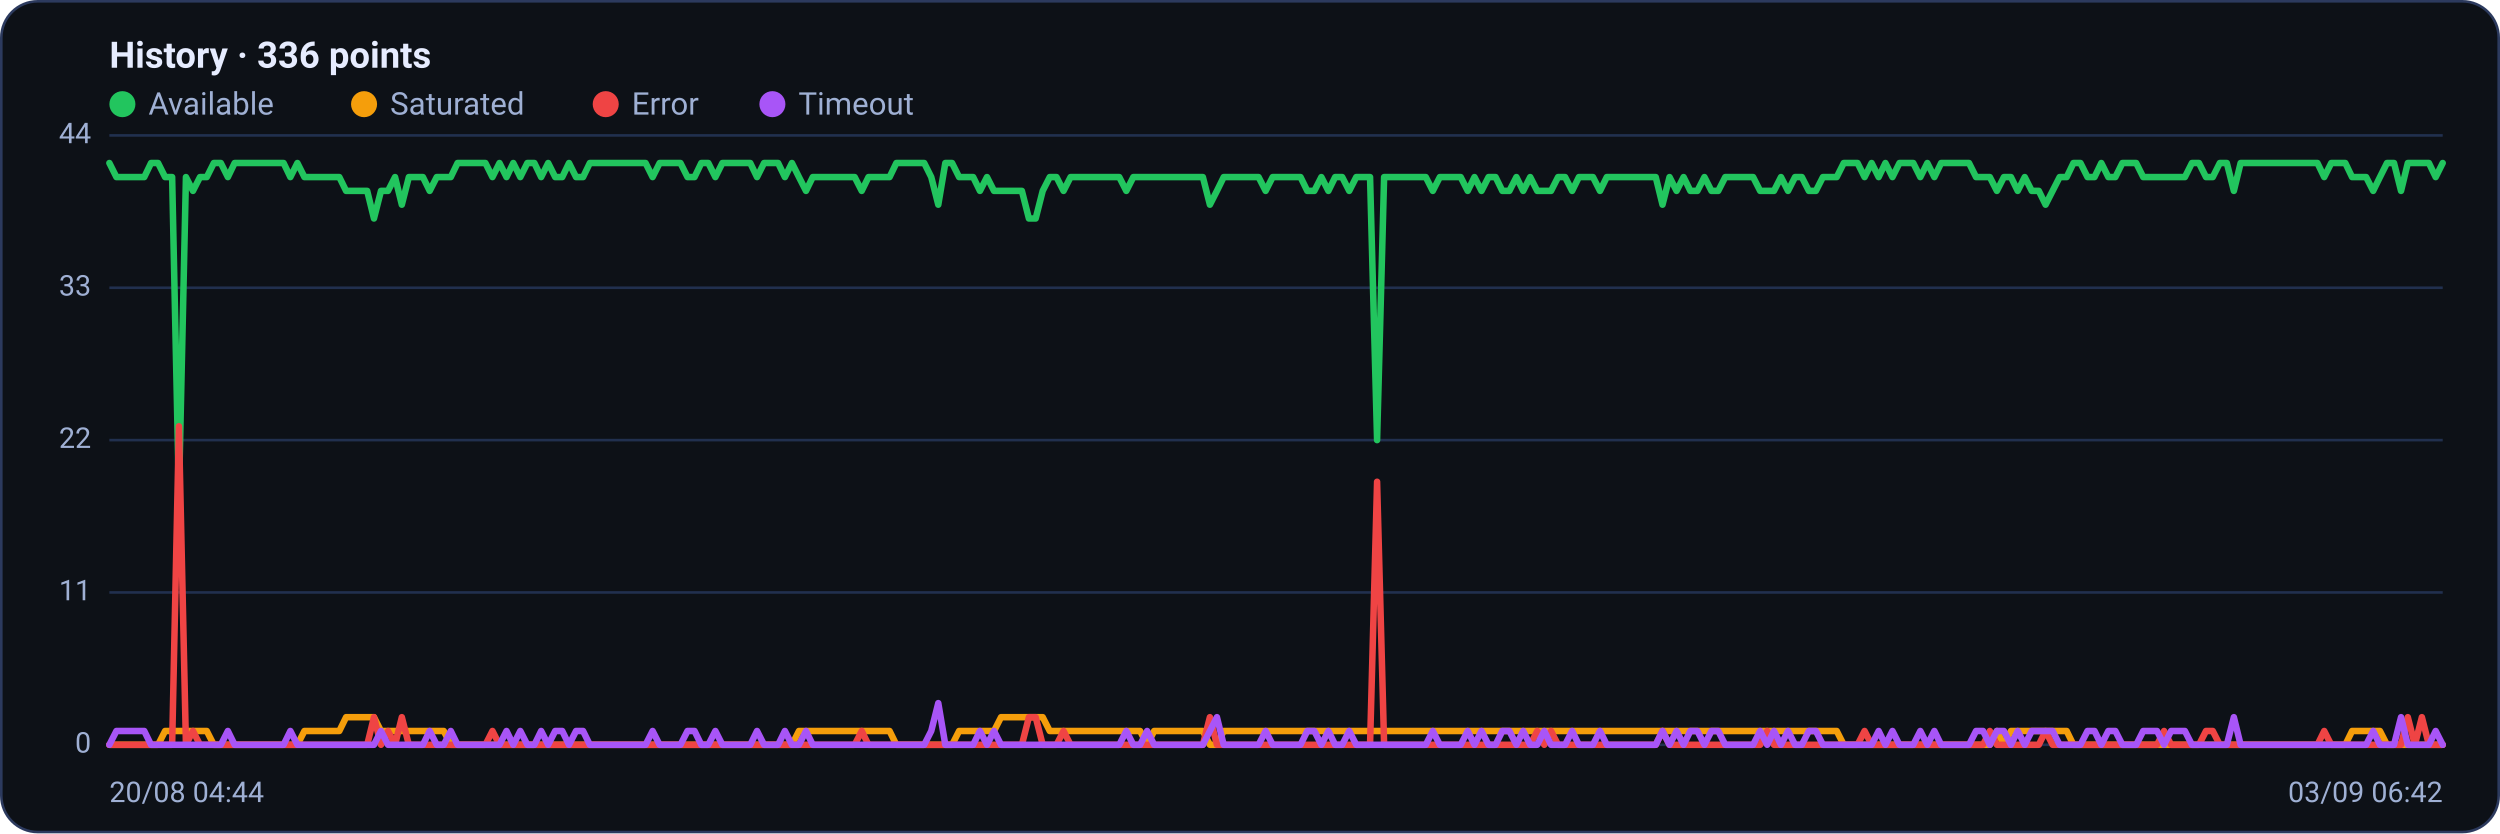
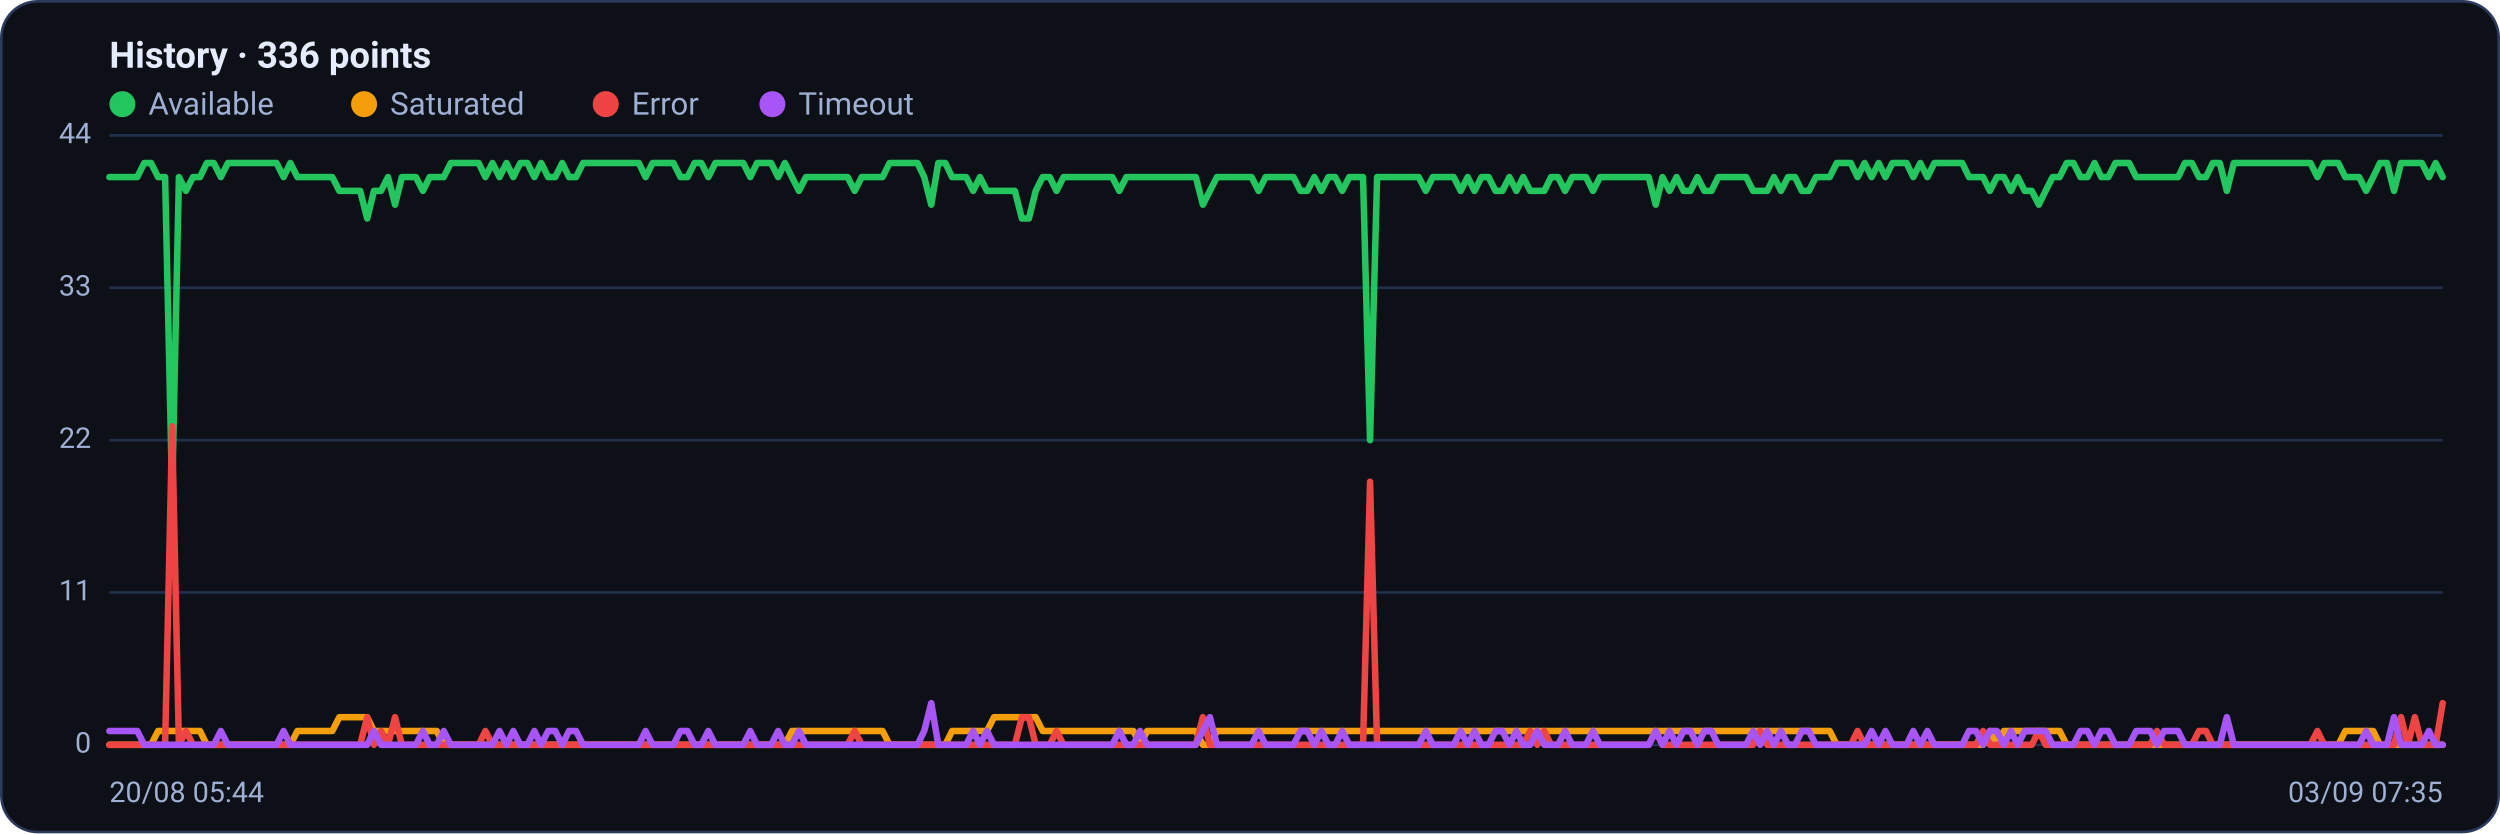
<svg xmlns="http://www.w3.org/2000/svg" viewBox="0 0 960 320" width="960" height="320" font-family="Segoe UI, system-ui, -apple-system, Roboto, Helvetica, Arial, sans-serif" role="img" aria-label="Availability history per region">
  <rect x="0.5" y="0.5" width="959" height="319" rx="14" fill="#0d1117" stroke="#2c3a5e" />
  <text x="42" y="26" font-size="14" font-weight="600" fill="#e6ecff">History · 336 points</text>
  <circle cx="47" cy="40" r="5" fill="#22c55e" />
  <text x="57" y="44" font-size="12" fill="#9fb0d4">Available</text>
  <circle cx="139.8" cy="40" r="5" fill="#f59e0b" />
  <text x="149.8" y="44" font-size="12" fill="#9fb0d4">Saturated</text>
  <circle cx="232.6" cy="40" r="5" fill="#ef4444" />
  <text x="242.6" y="44" font-size="12" fill="#9fb0d4">Error</text>
  <circle cx="296.6" cy="40" r="5" fill="#a855f7" />
  <text x="306.6" y="44" font-size="12" fill="#9fb0d4">Timeout</text>
  <line x1="42" y1="286.0" x2="938" y2="286.0" stroke="#21304f" stroke-width="1" />
  <text x="35" y="289.0" text-anchor="end" font-size="11" fill="#9fb0d4">0</text>
  <line x1="42" y1="227.5" x2="938" y2="227.5" stroke="#21304f" stroke-width="1" />
  <text x="35" y="230.5" text-anchor="end" font-size="11" fill="#9fb0d4">11</text>
  <line x1="42" y1="169.0" x2="938" y2="169.0" stroke="#21304f" stroke-width="1" />
  <text x="35" y="172.0" text-anchor="end" font-size="11" fill="#9fb0d4">22</text>
  <line x1="42" y1="110.5" x2="938" y2="110.5" stroke="#21304f" stroke-width="1" />
  <text x="35" y="113.5" text-anchor="end" font-size="11" fill="#9fb0d4">33</text>
  <line x1="42" y1="52.0" x2="938" y2="52.0" stroke="#21304f" stroke-width="1" />
  <text x="35" y="55.0" text-anchor="end" font-size="11" fill="#9fb0d4">44</text>
-   <polyline fill="none" stroke="#22c55e" stroke-width="2.5" stroke-linejoin="round" stroke-linecap="round" points="42.0,62.6 44.7,68.0 47.3,68.0 50.0,68.0 52.7,68.0 55.4,68.0 58.0,62.6 60.7,62.6 63.4,68.0 66.1,68.0 68.7,190.3 71.4,68.0 74.1,73.3 76.8,68.0 79.4,68.0 82.1,62.6 84.8,62.6 87.5,68.0 90.1,62.6 92.8,62.6 95.5,62.6 98.2,62.6 100.8,62.6 103.5,62.6 106.2,62.6 108.9,62.6 111.5,68.0 114.2,62.6 116.9,68.0 119.6,68.0 122.2,68.0 124.9,68.0 127.6,68.0 130.3,68.0 132.9,73.3 135.6,73.3 138.3,73.3 141.0,73.3 143.6,83.9 146.3,73.3 149.0,73.3 151.7,68.0 154.3,78.6 157.0,68.0 159.7,68.0 162.4,68.0 165.0,73.3 167.7,68.0 170.4,68.0 173.1,68.0 175.7,62.6 178.4,62.6 181.1,62.6 183.8,62.6 186.4,62.6 189.1,68.0 191.8,62.6 194.5,68.0 197.1,62.6 199.8,68.0 202.5,62.6 205.2,62.6 207.8,68.0 210.5,62.6 213.2,68.0 215.9,68.0 218.5,62.6 221.2,68.0 223.9,68.0 226.5,62.6 229.2,62.6 231.9,62.6 234.6,62.6 237.2,62.6 239.9,62.6 242.6,62.6 245.3,62.6 247.9,62.6 250.6,68.0 253.3,62.6 256.0,62.6 258.6,62.6 261.3,62.6 264.0,68.0 266.7,68.0 269.3,62.6 272.0,62.6 274.7,68.0 277.4,62.6 280.0,62.6 282.7,62.6 285.4,62.6 288.1,62.6 290.7,68.0 293.4,62.6 296.1,62.6 298.8,62.6 301.4,68.0 304.1,62.6 306.8,68.0 309.5,73.3 312.1,68.0 314.8,68.0 317.5,68.0 320.2,68.0 322.8,68.0 325.5,68.0 328.2,68.0 330.9,73.3 333.5,68.0 336.2,68.0 338.9,68.0 341.6,68.0 344.2,62.6 346.9,62.6 349.6,62.6 352.3,62.6 354.9,62.6 357.6,68.0 360.3,78.6 363.0,62.6 365.6,62.6 368.3,68.0 371.0,68.0 373.7,68.0 376.3,73.3 379.0,68.0 381.7,73.3 384.4,73.3 387.0,73.3 389.7,73.3 392.4,73.3 395.1,83.9 397.7,83.9 400.4,73.3 403.1,68.0 405.7,68.0 408.4,73.3 411.1,68.0 413.8,68.0 416.4,68.0 419.1,68.0 421.8,68.0 424.5,68.0 427.1,68.0 429.8,68.0 432.5,73.3 435.2,68.0 437.8,68.0 440.5,68.0 443.2,68.0 445.9,68.0 448.5,68.0 451.2,68.0 453.9,68.0 456.6,68.0 459.2,68.0 461.9,68.0 464.6,78.6 467.3,73.3 469.9,68.0 472.6,68.0 475.3,68.0 478.0,68.0 480.6,68.0 483.3,68.0 486.0,73.3 488.7,68.0 491.3,68.0 494.0,68.0 496.7,68.0 499.4,68.0 502.0,73.3 504.7,73.3 507.4,68.0 510.1,73.3 512.7,68.0 515.4,68.0 518.1,73.3 520.8,68.0 523.4,68.0 526.1,68.0 528.8,169.0 531.5,68.0 534.1,68.0 536.8,68.0 539.5,68.0 542.2,68.0 544.8,68.0 547.5,68.0 550.2,73.3 552.9,68.0 555.5,68.0 558.2,68.0 560.9,68.0 563.6,73.3 566.2,68.0 568.9,73.3 571.6,68.0 574.3,68.0 576.9,73.3 579.6,73.3 582.3,68.0 584.9,73.3 587.6,68.0 590.3,73.3 593.0,73.3 595.6,73.3 598.3,68.0 601.0,68.0 603.7,73.3 606.3,68.0 609.0,68.0 611.7,68.0 614.4,73.3 617.0,68.0 619.7,68.0 622.4,68.0 625.1,68.0 627.7,68.0 630.4,68.0 633.1,68.0 635.8,68.0 638.4,78.6 641.1,68.0 643.8,73.3 646.5,68.0 649.1,73.3 651.8,73.3 654.5,68.0 657.2,73.3 659.8,73.3 662.5,68.0 665.2,68.0 667.9,68.0 670.5,68.0 673.2,68.0 675.9,73.3 678.6,73.3 681.2,73.3 683.9,68.0 686.6,73.3 689.3,68.0 691.9,68.0 694.6,73.3 697.3,73.3 700.0,68.0 702.6,68.0 705.3,68.0 708.0,62.6 710.7,62.6 713.3,62.6 716.0,68.0 718.7,62.6 721.4,68.0 724.0,62.6 726.7,68.0 729.4,62.6 732.1,62.6 734.7,62.6 737.4,68.0 740.1,62.6 742.8,68.0 745.4,62.6 748.1,62.6 750.8,62.6 753.5,62.6 756.1,62.6 758.8,68.0 761.5,68.0 764.1,68.0 766.8,73.3 769.5,68.0 772.2,68.0 774.8,73.3 777.5,68.0 780.2,73.3 782.9,73.3 785.5,78.6 788.2,73.3 790.9,68.0 793.6,68.0 796.2,62.6 798.9,62.6 801.6,68.0 804.3,68.0 806.9,62.6 809.6,68.0 812.3,68.0 815.0,62.6 817.6,62.6 820.3,62.6 823.0,68.0 825.7,68.0 828.3,68.0 831.0,68.0 833.7,68.0 836.4,68.0 839.0,68.0 841.7,62.6 844.4,62.6 847.1,68.0 849.7,68.0 852.4,62.6 855.1,62.6 857.8,73.3 860.4,62.6 863.1,62.6 865.8,62.6 868.5,62.6 871.1,62.6 873.8,62.6 876.5,62.6 879.2,62.6 881.8,62.6 884.5,62.6 887.2,62.6 889.9,62.6 892.5,68.0 895.2,62.6 897.9,62.6 900.6,62.6 903.2,68.0 905.9,68.0 908.6,68.0 911.3,73.3 913.9,68.0 916.6,62.6 919.3,62.6 922.0,73.3 924.6,62.6 927.3,62.6 930.0,62.6 932.7,62.6 935.3,68.0 938.0,62.6" />
-   <polyline fill="none" stroke="#f59e0b" stroke-width="2.5" stroke-linejoin="round" stroke-linecap="round" points="42.0,286.0 44.7,286.0 47.3,286.0 50.0,286.0 52.7,286.0 55.4,286.0 58.0,286.0 60.7,286.0 63.4,280.7 66.1,280.7 68.7,280.7 71.4,280.7 74.1,280.7 76.8,280.7 79.4,280.7 82.1,286.0 84.8,286.0 87.5,286.0 90.1,286.0 92.8,286.0 95.5,286.0 98.2,286.0 100.8,286.0 103.5,286.0 106.2,286.0 108.9,286.0 111.5,286.0 114.2,286.0 116.9,280.7 119.6,280.7 122.2,280.7 124.9,280.7 127.6,280.7 130.3,280.7 132.9,275.4 135.6,275.4 138.3,275.4 141.0,275.4 143.6,275.4 146.3,280.7 149.0,280.7 151.7,280.7 154.3,280.7 157.0,280.7 159.7,280.7 162.4,280.7 165.0,280.7 167.7,280.7 170.4,280.7 173.1,286.0 175.7,286.0 178.4,286.0 181.1,286.0 183.8,286.0 186.4,286.0 189.1,286.0 191.8,286.0 194.5,286.0 197.1,286.0 199.8,286.0 202.5,286.0 205.2,286.0 207.8,286.0 210.5,286.0 213.2,286.0 215.9,286.0 218.5,286.0 221.2,286.0 223.9,286.0 226.5,286.0 229.2,286.0 231.9,286.0 234.6,286.0 237.2,286.0 239.9,286.0 242.6,286.0 245.3,286.0 247.9,286.0 250.6,286.0 253.3,286.0 256.0,286.0 258.6,286.0 261.3,286.0 264.0,286.0 266.7,286.0 269.3,286.0 272.0,286.0 274.7,286.0 277.4,286.0 280.0,286.0 282.7,286.0 285.4,286.0 288.1,286.0 290.7,286.0 293.4,286.0 296.1,286.0 298.8,286.0 301.4,286.0 304.1,286.0 306.8,280.7 309.5,280.7 312.1,280.7 314.8,280.7 317.5,280.7 320.2,280.7 322.8,280.7 325.5,280.7 328.2,280.7 330.9,280.7 333.5,280.7 336.2,280.7 338.9,280.7 341.6,280.7 344.2,286.0 346.9,286.0 349.6,286.0 352.3,286.0 354.9,286.0 357.6,286.0 360.3,286.0 363.0,286.0 365.6,286.0 368.3,280.7 371.0,280.7 373.7,280.7 376.3,280.7 379.0,280.7 381.7,280.7 384.4,275.4 387.0,275.4 389.7,275.4 392.4,275.4 395.1,275.4 397.7,275.4 400.4,275.4 403.1,280.7 405.7,280.7 408.4,280.7 411.1,280.7 413.8,280.7 416.4,280.7 419.1,280.7 421.8,280.7 424.5,280.7 427.1,280.7 429.8,280.7 432.5,280.7 435.2,280.7 437.8,280.7 440.5,286.0 443.2,280.7 445.9,280.7 448.5,280.7 451.2,280.7 453.9,280.7 456.6,280.7 459.2,280.7 461.9,280.7 464.6,286.0 467.3,286.0 469.9,280.7 472.6,280.7 475.3,280.7 478.0,280.7 480.6,280.7 483.3,280.7 486.0,280.7 488.7,280.7 491.3,280.7 494.0,280.7 496.7,280.7 499.4,280.7 502.0,280.7 504.7,280.7 507.4,280.7 510.1,280.7 512.7,280.7 515.4,280.7 518.1,280.7 520.8,280.7 523.4,280.7 526.1,280.7 528.8,280.7 531.5,280.7 534.1,280.7 536.8,280.7 539.5,280.7 542.2,280.7 544.8,280.7 547.5,280.7 550.2,280.7 552.9,280.7 555.5,280.7 558.2,280.7 560.9,280.7 563.6,280.7 566.2,280.7 568.9,280.7 571.6,280.7 574.3,280.7 576.9,280.7 579.6,280.7 582.3,280.7 584.9,280.7 587.6,280.7 590.3,280.7 593.0,280.7 595.6,280.7 598.3,280.7 601.0,280.7 603.7,280.7 606.3,280.7 609.0,280.7 611.7,280.7 614.4,280.7 617.0,280.7 619.7,280.7 622.4,280.7 625.1,280.7 627.7,280.7 630.4,280.7 633.1,280.7 635.8,280.7 638.4,280.7 641.1,280.7 643.8,280.7 646.5,280.7 649.1,280.7 651.8,280.7 654.5,280.7 657.2,280.7 659.8,280.7 662.5,280.7 665.2,280.7 667.9,280.7 670.5,280.7 673.2,280.7 675.9,280.7 678.6,280.7 681.2,280.7 683.9,280.7 686.6,280.7 689.3,280.7 691.9,280.7 694.6,280.7 697.3,280.7 700.0,280.7 702.6,280.7 705.3,280.7 708.0,286.0 710.7,286.0 713.3,286.0 716.0,286.0 718.7,286.0 721.4,286.0 724.0,286.0 726.7,286.0 729.4,286.0 732.1,286.0 734.7,286.0 737.4,286.0 740.1,286.0 742.8,286.0 745.4,286.0 748.1,286.0 750.8,286.0 753.5,286.0 756.1,286.0 758.8,286.0 761.5,286.0 764.1,286.0 766.8,280.7 769.5,286.0 772.2,280.7 774.8,280.7 777.5,280.7 780.2,280.7 782.9,280.7 785.5,280.7 788.2,280.7 790.9,280.7 793.6,280.7 796.2,286.0 798.9,286.0 801.6,286.0 804.3,286.0 806.9,286.0 809.6,286.0 812.3,286.0 815.0,286.0 817.6,286.0 820.3,286.0 823.0,286.0 825.7,286.0 828.3,286.0 831.0,286.0 833.7,286.0 836.4,286.0 839.0,286.0 841.7,286.0 844.4,286.0 847.1,286.0 849.7,286.0 852.4,286.0 855.1,286.0 857.8,286.0 860.4,286.0 863.1,286.0 865.8,286.0 868.5,286.0 871.1,286.0 873.8,286.0 876.5,286.0 879.2,286.0 881.8,286.0 884.5,286.0 887.2,286.0 889.9,286.0 892.5,286.0 895.2,286.0 897.9,286.0 900.6,286.0 903.2,280.7 905.9,280.7 908.6,280.7 911.3,280.7 913.9,280.7 916.6,286.0 919.3,286.0 922.0,286.0 924.6,286.0 927.3,286.0 930.0,286.0 932.7,286.0 935.3,286.0 938.0,286.0" />
-   <polyline fill="none" stroke="#ef4444" stroke-width="2.5" stroke-linejoin="round" stroke-linecap="round" points="42.0,286.0 44.7,286.0 47.3,286.0 50.0,286.0 52.7,286.0 55.4,286.0 58.0,286.0 60.7,286.0 63.4,286.0 66.1,286.0 68.7,163.7 71.4,286.0 74.1,280.7 76.8,286.0 79.4,286.0 82.1,286.0 84.8,286.0 87.5,286.0 90.1,286.0 92.8,286.0 95.5,286.0 98.2,286.0 100.8,286.0 103.5,286.0 106.2,286.0 108.9,286.0 111.5,286.0 114.2,286.0 116.9,286.0 119.6,286.0 122.2,286.0 124.9,286.0 127.6,286.0 130.3,286.0 132.9,286.0 135.6,286.0 138.3,286.0 141.0,286.0 143.6,275.4 146.3,286.0 149.0,280.7 151.7,286.0 154.3,275.4 157.0,286.0 159.7,286.0 162.4,286.0 165.0,286.0 167.7,286.0 170.4,286.0 173.1,286.0 175.7,286.0 178.4,286.0 181.1,286.0 183.8,286.0 186.4,286.0 189.1,280.7 191.8,286.0 194.5,286.0 197.1,286.0 199.8,286.0 202.5,286.0 205.2,286.0 207.8,286.0 210.5,286.0 213.2,286.0 215.9,286.0 218.5,286.0 221.2,286.0 223.9,286.0 226.5,286.0 229.2,286.0 231.9,286.0 234.6,286.0 237.2,286.0 239.9,286.0 242.6,286.0 245.3,286.0 247.9,286.0 250.6,286.0 253.3,286.0 256.0,286.0 258.6,286.0 261.3,286.0 264.0,286.0 266.7,286.0 269.3,286.0 272.0,286.0 274.7,286.0 277.4,286.0 280.0,286.0 282.7,286.0 285.4,286.0 288.1,286.0 290.7,286.0 293.4,286.0 296.1,286.0 298.8,286.0 301.4,286.0 304.1,286.0 306.8,286.0 309.5,286.0 312.1,286.0 314.8,286.0 317.5,286.0 320.2,286.0 322.8,286.0 325.5,286.0 328.2,286.0 330.9,280.7 333.5,286.0 336.2,286.0 338.9,286.0 341.6,286.0 344.2,286.0 346.9,286.0 349.6,286.0 352.3,286.0 354.9,286.0 357.6,286.0 360.3,286.0 363.0,286.0 365.6,286.0 368.3,286.0 371.0,286.0 373.7,286.0 376.3,286.0 379.0,286.0 381.7,286.0 384.4,286.0 387.0,286.0 389.7,286.0 392.4,286.0 395.1,275.4 397.7,275.4 400.4,286.0 403.1,286.0 405.7,286.0 408.4,280.7 411.1,286.0 413.8,286.0 416.4,286.0 419.1,286.0 421.8,286.0 424.5,286.0 427.1,286.0 429.8,286.0 432.5,286.0 435.2,286.0 437.8,286.0 440.5,286.0 443.2,286.0 445.9,286.0 448.5,286.0 451.2,286.0 453.9,286.0 456.6,286.0 459.2,286.0 461.9,286.0 464.6,275.4 467.3,286.0 469.9,286.0 472.6,286.0 475.3,286.0 478.0,286.0 480.6,286.0 483.3,286.0 486.0,286.0 488.7,286.0 491.3,286.0 494.0,286.0 496.7,286.0 499.4,286.0 502.0,286.0 504.7,286.0 507.4,286.0 510.1,286.0 512.7,286.0 515.4,286.0 518.1,286.0 520.8,286.0 523.4,286.0 526.1,286.0 528.8,185.0 531.5,286.0 534.1,286.0 536.8,286.0 539.5,286.0 542.2,286.0 544.8,286.0 547.5,286.0 550.2,286.0 552.9,286.0 555.5,286.0 558.2,286.0 560.9,286.0 563.6,286.0 566.2,286.0 568.9,286.0 571.6,286.0 574.3,286.0 576.9,286.0 579.6,286.0 582.3,286.0 584.9,286.0 587.6,286.0 590.3,280.7 593.0,286.0 595.6,280.7 598.3,286.0 601.0,286.0 603.7,286.0 606.3,286.0 609.0,286.0 611.7,286.0 614.4,286.0 617.0,286.0 619.7,286.0 622.4,286.0 625.1,286.0 627.7,286.0 630.4,286.0 633.1,286.0 635.8,286.0 638.4,280.7 641.1,286.0 643.8,286.0 646.5,286.0 649.1,286.0 651.8,286.0 654.5,286.0 657.2,286.0 659.8,286.0 662.5,286.0 665.2,286.0 667.9,286.0 670.5,286.0 673.2,286.0 675.9,286.0 678.6,280.7 681.2,286.0 683.9,286.0 686.6,286.0 689.3,286.0 691.9,286.0 694.6,286.0 697.3,286.0 700.0,286.0 702.6,286.0 705.3,286.0 708.0,286.0 710.7,286.0 713.3,286.0 716.0,280.7 718.7,286.0 721.4,286.0 724.0,286.0 726.7,286.0 729.4,286.0 732.1,286.0 734.7,286.0 737.4,286.0 740.1,286.0 742.8,286.0 745.4,286.0 748.1,286.0 750.8,286.0 753.5,286.0 756.1,286.0 758.8,286.0 761.5,286.0 764.1,280.7 766.8,286.0 769.5,286.0 772.2,286.0 774.8,286.0 777.5,286.0 780.2,286.0 782.9,286.0 785.5,280.7 788.2,286.0 790.9,286.0 793.6,286.0 796.2,286.0 798.9,286.0 801.6,286.0 804.3,286.0 806.9,286.0 809.6,286.0 812.3,286.0 815.0,286.0 817.6,286.0 820.3,286.0 823.0,286.0 825.7,286.0 828.3,286.0 831.0,280.7 833.7,286.0 836.4,286.0 839.0,286.0 841.7,286.0 844.4,286.0 847.1,280.7 849.7,280.7 852.4,286.0 855.1,286.0 857.8,286.0 860.4,286.0 863.1,286.0 865.8,286.0 868.5,286.0 871.1,286.0 873.8,286.0 876.5,286.0 879.2,286.0 881.8,286.0 884.5,286.0 887.2,286.0 889.9,286.0 892.5,280.7 895.2,286.0 897.9,286.0 900.6,286.0 903.2,286.0 905.9,286.0 908.6,286.0 911.3,286.0 913.9,286.0 916.6,286.0 919.3,286.0 922.0,286.0 924.6,275.4 927.3,286.0 930.0,275.4 932.7,286.0 935.3,286.0 938.0,286.0" />
-   <polyline fill="none" stroke="#a855f7" stroke-width="2.5" stroke-linejoin="round" stroke-linecap="round" points="42.0,286.0 44.7,280.7 47.3,280.7 50.0,280.7 52.7,280.7 55.4,280.7 58.0,286.0 60.7,286.0 63.4,286.0 66.1,286.0 68.7,286.0 71.4,286.0 74.1,286.0 76.8,286.0 79.4,286.0 82.1,286.0 84.8,286.0 87.5,280.7 90.1,286.0 92.8,286.0 95.5,286.0 98.2,286.0 100.8,286.0 103.5,286.0 106.2,286.0 108.9,286.0 111.5,280.7 114.2,286.0 116.9,286.0 119.6,286.0 122.2,286.0 124.9,286.0 127.6,286.0 130.3,286.0 132.9,286.0 135.6,286.0 138.3,286.0 141.0,286.0 143.6,286.0 146.3,280.7 149.0,286.0 151.7,286.0 154.3,286.0 157.0,286.0 159.7,286.0 162.4,286.0 165.0,280.7 167.7,286.0 170.4,286.0 173.1,280.7 175.7,286.0 178.4,286.0 181.1,286.0 183.8,286.0 186.4,286.0 189.1,286.0 191.8,286.0 194.5,280.7 197.1,286.0 199.8,280.7 202.5,286.0 205.2,286.0 207.8,280.7 210.5,286.0 213.2,280.7 215.9,280.7 218.5,286.0 221.2,280.7 223.9,280.7 226.5,286.0 229.2,286.0 231.9,286.0 234.6,286.0 237.2,286.0 239.9,286.0 242.6,286.0 245.3,286.0 247.9,286.0 250.6,280.7 253.3,286.0 256.0,286.0 258.6,286.0 261.3,286.0 264.0,280.7 266.7,280.7 269.3,286.0 272.0,286.0 274.7,280.7 277.4,286.0 280.0,286.0 282.7,286.0 285.4,286.0 288.1,286.0 290.7,280.7 293.4,286.0 296.1,286.0 298.8,286.0 301.4,280.7 304.1,286.0 306.8,286.0 309.5,280.7 312.1,286.0 314.8,286.0 317.5,286.0 320.2,286.0 322.8,286.0 325.5,286.0 328.2,286.0 330.9,286.0 333.5,286.0 336.2,286.0 338.9,286.0 341.6,286.0 344.2,286.0 346.9,286.0 349.6,286.0 352.3,286.0 354.9,286.0 357.6,280.7 360.3,270.0 363.0,286.0 365.6,286.0 368.3,286.0 371.0,286.0 373.7,286.0 376.3,280.7 379.0,286.0 381.7,280.7 384.4,286.0 387.0,286.0 389.7,286.0 392.4,286.0 395.1,286.0 397.7,286.0 400.4,286.0 403.1,286.0 405.7,286.0 408.4,286.0 411.1,286.0 413.8,286.0 416.4,286.0 419.1,286.0 421.8,286.0 424.5,286.0 427.1,286.0 429.8,286.0 432.5,280.7 435.2,286.0 437.8,286.0 440.5,280.7 443.2,286.0 445.9,286.0 448.5,286.0 451.2,286.0 453.9,286.0 456.6,286.0 459.2,286.0 461.9,286.0 464.6,280.7 467.3,275.4 469.9,286.0 472.6,286.0 475.3,286.0 478.0,286.0 480.6,286.0 483.3,286.0 486.0,280.7 488.7,286.0 491.3,286.0 494.0,286.0 496.7,286.0 499.4,286.0 502.0,280.7 504.7,280.7 507.4,286.0 510.1,280.7 512.7,286.0 515.4,286.0 518.1,280.7 520.8,286.0 523.4,286.0 526.1,286.0 528.8,286.0 531.5,286.0 534.1,286.0 536.8,286.0 539.5,286.0 542.2,286.0 544.8,286.0 547.5,286.0 550.2,280.7 552.9,286.0 555.5,286.0 558.2,286.0 560.9,286.0 563.6,280.7 566.2,286.0 568.9,280.7 571.6,286.0 574.3,286.0 576.9,280.7 579.6,280.7 582.3,286.0 584.9,280.7 587.6,286.0 590.3,286.0 593.0,280.7 595.6,286.0 598.3,286.0 601.0,286.0 603.7,280.7 606.3,286.0 609.0,286.0 611.7,286.0 614.4,280.7 617.0,286.0 619.7,286.0 622.4,286.0 625.1,286.0 627.7,286.0 630.4,286.0 633.1,286.0 635.8,286.0 638.4,280.7 641.1,286.0 643.8,280.7 646.5,286.0 649.1,280.7 651.8,280.7 654.5,286.0 657.2,280.7 659.8,280.7 662.5,286.0 665.2,286.0 667.9,286.0 670.5,286.0 673.2,286.0 675.9,280.7 678.6,286.0 681.2,280.7 683.9,286.0 686.6,280.7 689.3,286.0 691.9,286.0 694.6,280.7 697.3,280.7 700.0,286.0 702.6,286.0 705.3,286.0 708.0,286.0 710.7,286.0 713.3,286.0 716.0,286.0 718.7,286.0 721.4,280.7 724.0,286.0 726.7,280.7 729.4,286.0 732.1,286.0 734.7,286.0 737.4,280.7 740.1,286.0 742.8,280.7 745.4,286.0 748.1,286.0 750.8,286.0 753.5,286.0 756.1,286.0 758.8,280.7 761.5,280.7 764.1,286.0 766.8,280.7 769.5,280.7 772.2,286.0 774.8,280.7 777.5,286.0 780.2,280.7 782.9,280.7 785.5,280.7 788.2,280.7 790.9,286.0 793.6,286.0 796.2,286.0 798.9,286.0 801.6,280.7 804.3,280.7 806.9,286.0 809.6,280.7 812.3,280.7 815.0,286.0 817.6,286.0 820.3,286.0 823.0,280.7 825.7,280.7 828.3,280.7 831.0,286.0 833.7,280.7 836.4,280.7 839.0,280.7 841.7,286.0 844.4,286.0 847.1,286.0 849.7,286.0 852.4,286.0 855.1,286.0 857.8,275.4 860.4,286.0 863.1,286.0 865.8,286.0 868.5,286.0 871.1,286.0 873.8,286.0 876.5,286.0 879.2,286.0 881.8,286.0 884.5,286.0 887.2,286.0 889.9,286.0 892.5,286.0 895.2,286.0 897.9,286.0 900.6,286.0 903.2,286.0 905.9,286.0 908.6,286.0 911.3,280.7 913.9,286.0 916.6,286.0 919.3,286.0 922.0,275.4 924.6,286.0 927.3,286.0 930.0,286.0 932.7,286.0 935.3,280.7 938.0,286.0" />
-   <text x="42" y="308" font-size="11" fill="#9fb0d4">20/08 04:44</text>
-   <text x="938" y="308" text-anchor="end" font-size="11" fill="#9fb0d4">03/09 06:42</text>
+   <polyline fill="none" stroke="#22c55e" stroke-width="2.5" stroke-linejoin="round" stroke-linecap="round" points="42.0,68.0 44.7,68.0 47.3,68.0 50.0,68.0 52.7,68.0 55.4,62.6 58.0,62.6 60.7,68.0 63.4,68.0 66.1,190.3 68.7,68.0 71.4,73.3 74.1,68.0 76.8,68.0 79.4,62.6 82.1,62.6 84.8,68.0 87.5,62.6 90.1,62.6 92.8,62.6 95.5,62.6 98.2,62.6 100.8,62.6 103.5,62.6 106.2,62.6 108.9,68.0 111.5,62.6 114.2,68.0 116.9,68.0 119.6,68.0 122.2,68.0 124.9,68.0 127.6,68.0 130.3,73.3 132.9,73.3 135.6,73.3 138.3,73.3 141.0,83.9 143.6,73.3 146.3,73.3 149.0,68.0 151.7,78.6 154.3,68.0 157.0,68.0 159.7,68.0 162.4,73.3 165.0,68.0 167.7,68.0 170.4,68.0 173.1,62.6 175.7,62.6 178.4,62.6 181.1,62.6 183.8,62.6 186.4,68.0 189.1,62.6 191.8,68.0 194.5,62.6 197.1,68.0 199.8,62.6 202.5,62.6 205.2,68.0 207.8,62.6 210.5,68.0 213.2,68.0 215.9,62.6 218.5,68.0 221.2,68.0 223.9,62.6 226.5,62.6 229.2,62.6 231.9,62.6 234.6,62.6 237.2,62.6 239.9,62.6 242.6,62.6 245.3,62.6 247.9,68.0 250.6,62.6 253.3,62.6 256.0,62.6 258.6,62.6 261.3,68.0 264.0,68.0 266.7,62.6 269.3,62.6 272.0,68.0 274.7,62.6 277.4,62.6 280.0,62.6 282.7,62.6 285.4,62.6 288.1,68.0 290.7,62.6 293.4,62.6 296.1,62.6 298.8,68.0 301.4,62.6 304.1,68.0 306.8,73.3 309.5,68.0 312.1,68.0 314.8,68.0 317.5,68.0 320.2,68.0 322.8,68.0 325.5,68.0 328.2,73.3 330.9,68.0 333.5,68.0 336.2,68.0 338.9,68.0 341.6,62.6 344.2,62.6 346.9,62.6 349.6,62.6 352.3,62.6 354.9,68.0 357.6,78.6 360.3,62.6 363.0,62.6 365.6,68.0 368.3,68.0 371.0,68.0 373.7,73.3 376.3,68.0 379.0,73.3 381.7,73.3 384.4,73.3 387.0,73.3 389.7,73.3 392.4,83.9 395.1,83.9 397.7,73.3 400.4,68.0 403.1,68.0 405.7,73.3 408.4,68.0 411.1,68.0 413.8,68.0 416.4,68.0 419.1,68.0 421.8,68.0 424.5,68.0 427.1,68.0 429.8,73.3 432.5,68.0 435.2,68.0 437.8,68.0 440.5,68.0 443.2,68.0 445.9,68.0 448.5,68.0 451.2,68.0 453.9,68.0 456.6,68.0 459.2,68.0 461.9,78.6 464.6,73.3 467.3,68.0 469.9,68.0 472.6,68.0 475.3,68.0 478.0,68.0 480.6,68.0 483.3,73.3 486.0,68.0 488.7,68.0 491.3,68.0 494.0,68.0 496.7,68.0 499.4,73.3 502.0,73.3 504.7,68.0 507.4,73.3 510.1,68.0 512.7,68.0 515.4,73.3 518.1,68.0 520.8,68.0 523.4,68.0 526.1,169.0 528.8,68.0 531.5,68.0 534.1,68.0 536.8,68.0 539.5,68.0 542.2,68.0 544.8,68.0 547.5,73.3 550.2,68.0 552.9,68.0 555.5,68.0 558.2,68.0 560.9,73.3 563.6,68.0 566.2,73.3 568.9,68.0 571.6,68.0 574.3,73.3 576.9,73.3 579.6,68.0 582.3,73.3 584.9,68.0 587.6,73.3 590.3,73.3 593.0,73.3 595.6,68.0 598.3,68.0 601.0,73.3 603.7,68.0 606.3,68.0 609.0,68.0 611.7,73.3 614.4,68.0 617.0,68.0 619.7,68.0 622.4,68.0 625.1,68.0 627.7,68.0 630.4,68.0 633.1,68.0 635.8,78.6 638.4,68.0 641.1,73.3 643.8,68.0 646.5,73.3 649.1,73.3 651.8,68.0 654.5,73.3 657.2,73.3 659.8,68.0 662.5,68.0 665.2,68.0 667.9,68.0 670.5,68.0 673.2,73.3 675.9,73.3 678.6,73.3 681.2,68.0 683.9,73.3 686.6,68.0 689.3,68.0 691.9,73.3 694.6,73.3 697.3,68.0 700.0,68.0 702.6,68.0 705.3,62.6 708.0,62.6 710.7,62.6 713.3,68.0 716.0,62.6 718.7,68.0 721.4,62.6 724.0,68.0 726.7,62.6 729.4,62.6 732.1,62.6 734.7,68.0 737.4,62.6 740.1,68.0 742.8,62.6 745.4,62.6 748.1,62.6 750.8,62.6 753.5,62.6 756.1,68.0 758.8,68.0 761.5,68.0 764.1,73.3 766.8,68.0 769.5,68.0 772.2,73.3 774.8,68.0 777.5,73.3 780.2,73.3 782.9,78.6 785.5,73.3 788.2,68.0 790.9,68.0 793.6,62.6 796.2,62.6 798.9,68.0 801.6,68.0 804.3,62.6 806.9,68.0 809.6,68.0 812.3,62.6 815.0,62.6 817.6,62.6 820.3,68.0 823.0,68.0 825.7,68.0 828.3,68.0 831.0,68.0 833.7,68.0 836.4,68.0 839.0,62.6 841.7,62.6 844.4,68.0 847.1,68.0 849.7,62.6 852.4,62.6 855.1,73.3 857.8,62.6 860.4,62.6 863.1,62.6 865.8,62.6 868.5,62.6 871.1,62.6 873.8,62.6 876.5,62.6 879.2,62.6 881.8,62.6 884.5,62.6 887.2,62.6 889.9,68.0 892.5,62.6 895.2,62.6 897.9,62.6 900.6,68.0 903.2,68.0 905.9,68.0 908.6,73.3 911.3,68.0 913.9,62.6 916.6,62.6 919.3,73.3 922.0,62.6 924.6,62.6 927.3,62.6 930.0,62.6 932.7,68.0 935.3,62.6 938.0,68.0" />
+   <polyline fill="none" stroke="#f59e0b" stroke-width="2.5" stroke-linejoin="round" stroke-linecap="round" points="42.0,286.0 44.7,286.0 47.3,286.0 50.0,286.0 52.7,286.0 55.4,286.0 58.0,286.0 60.7,280.7 63.4,280.7 66.1,280.7 68.7,280.7 71.4,280.7 74.1,280.7 76.8,280.7 79.4,286.0 82.1,286.0 84.8,286.0 87.5,286.0 90.1,286.0 92.8,286.0 95.5,286.0 98.2,286.0 100.8,286.0 103.5,286.0 106.2,286.0 108.9,286.0 111.5,286.0 114.2,280.7 116.9,280.7 119.6,280.7 122.2,280.7 124.9,280.7 127.6,280.7 130.3,275.4 132.9,275.4 135.6,275.4 138.3,275.4 141.0,275.4 143.6,280.7 146.3,280.7 149.0,280.7 151.7,280.7 154.3,280.7 157.0,280.7 159.7,280.7 162.4,280.7 165.0,280.7 167.7,280.7 170.4,286.0 173.1,286.0 175.7,286.0 178.4,286.0 181.1,286.0 183.8,286.0 186.4,286.0 189.1,286.0 191.8,286.0 194.5,286.0 197.1,286.0 199.8,286.0 202.5,286.0 205.2,286.0 207.8,286.0 210.5,286.0 213.2,286.0 215.9,286.0 218.5,286.0 221.2,286.0 223.9,286.0 226.5,286.0 229.2,286.0 231.9,286.0 234.6,286.0 237.2,286.0 239.9,286.0 242.6,286.0 245.3,286.0 247.9,286.0 250.6,286.0 253.3,286.0 256.0,286.0 258.6,286.0 261.3,286.0 264.0,286.0 266.7,286.0 269.3,286.0 272.0,286.0 274.7,286.0 277.4,286.0 280.0,286.0 282.7,286.0 285.4,286.0 288.1,286.0 290.7,286.0 293.4,286.0 296.1,286.0 298.8,286.0 301.4,286.0 304.1,280.7 306.8,280.7 309.5,280.7 312.1,280.7 314.8,280.7 317.5,280.7 320.2,280.7 322.8,280.7 325.5,280.7 328.2,280.7 330.9,280.7 333.5,280.7 336.2,280.7 338.9,280.7 341.6,286.0 344.2,286.0 346.9,286.0 349.6,286.0 352.3,286.0 354.9,286.0 357.6,286.0 360.3,286.0 363.0,286.0 365.6,280.7 368.3,280.7 371.0,280.7 373.7,280.7 376.3,280.7 379.0,280.7 381.7,275.4 384.4,275.4 387.0,275.4 389.7,275.4 392.4,275.4 395.1,275.4 397.7,275.4 400.4,280.7 403.1,280.7 405.7,280.7 408.4,280.7 411.1,280.7 413.8,280.7 416.4,280.7 419.1,280.7 421.8,280.7 424.5,280.7 427.1,280.7 429.8,280.7 432.5,280.7 435.2,280.7 437.8,286.0 440.5,280.7 443.2,280.7 445.9,280.7 448.5,280.7 451.2,280.7 453.9,280.7 456.6,280.7 459.2,280.7 461.9,286.0 464.6,286.0 467.3,280.7 469.9,280.7 472.6,280.7 475.3,280.7 478.0,280.7 480.6,280.7 483.3,280.7 486.0,280.7 488.7,280.7 491.3,280.7 494.0,280.7 496.7,280.7 499.4,280.7 502.0,280.7 504.7,280.7 507.4,280.7 510.1,280.7 512.7,280.7 515.4,280.7 518.1,280.7 520.8,280.7 523.4,280.7 526.1,280.7 528.8,280.7 531.5,280.7 534.1,280.7 536.8,280.7 539.5,280.7 542.2,280.7 544.8,280.7 547.5,280.7 550.2,280.7 552.9,280.7 555.5,280.7 558.2,280.7 560.9,280.7 563.6,280.7 566.2,280.7 568.9,280.7 571.6,280.7 574.3,280.7 576.9,280.7 579.6,280.7 582.3,280.7 584.9,280.7 587.6,280.7 590.3,280.7 593.0,280.7 595.6,280.7 598.3,280.7 601.0,280.7 603.7,280.7 606.3,280.7 609.0,280.7 611.7,280.7 614.4,280.7 617.0,280.7 619.7,280.7 622.4,280.7 625.1,280.7 627.7,280.7 630.4,280.7 633.1,280.7 635.8,280.7 638.4,280.7 641.1,280.7 643.8,280.7 646.5,280.7 649.1,280.7 651.8,280.7 654.5,280.7 657.2,280.7 659.8,280.7 662.5,280.7 665.2,280.7 667.9,280.7 670.5,280.7 673.2,280.7 675.9,280.7 678.6,280.7 681.2,280.7 683.9,280.7 686.6,280.7 689.3,280.7 691.9,280.7 694.6,280.7 697.3,280.7 700.0,280.7 702.6,280.7 705.3,286.0 708.0,286.0 710.7,286.0 713.3,286.0 716.0,286.0 718.7,286.0 721.4,286.0 724.0,286.0 726.7,286.0 729.4,286.0 732.1,286.0 734.7,286.0 737.4,286.0 740.1,286.0 742.8,286.0 745.4,286.0 748.1,286.0 750.8,286.0 753.5,286.0 756.1,286.0 758.8,286.0 761.5,286.0 764.1,280.7 766.8,286.0 769.5,280.7 772.2,280.7 774.8,280.7 777.5,280.7 780.2,280.7 782.9,280.7 785.5,280.7 788.2,280.7 790.9,280.7 793.6,286.0 796.2,286.0 798.9,286.0 801.6,286.0 804.3,286.0 806.9,286.0 809.6,286.0 812.3,286.0 815.0,286.0 817.6,286.0 820.3,286.0 823.0,286.0 825.7,286.0 828.3,286.0 831.0,286.0 833.7,286.0 836.4,286.0 839.0,286.0 841.7,286.0 844.4,286.0 847.1,286.0 849.7,286.0 852.4,286.0 855.1,286.0 857.8,286.0 860.4,286.0 863.1,286.0 865.8,286.0 868.5,286.0 871.1,286.0 873.8,286.0 876.5,286.0 879.2,286.0 881.8,286.0 884.5,286.0 887.2,286.0 889.9,286.0 892.5,286.0 895.2,286.0 897.9,286.0 900.6,280.7 903.2,280.7 905.9,280.7 908.6,280.7 911.3,280.7 913.9,286.0 916.6,286.0 919.3,286.0 922.0,286.0 924.6,286.0 927.3,286.0 930.0,286.0 932.7,286.0 935.3,286.0 938.0,286.0" />
+   <polyline fill="none" stroke="#ef4444" stroke-width="2.5" stroke-linejoin="round" stroke-linecap="round" points="42.0,286.0 44.7,286.0 47.3,286.0 50.0,286.0 52.7,286.0 55.4,286.0 58.0,286.0 60.7,286.0 63.4,286.0 66.1,163.7 68.7,286.0 71.4,280.7 74.1,286.0 76.8,286.0 79.4,286.0 82.1,286.0 84.8,286.0 87.5,286.0 90.1,286.0 92.8,286.0 95.5,286.0 98.2,286.0 100.8,286.0 103.5,286.0 106.2,286.0 108.9,286.0 111.5,286.0 114.2,286.0 116.9,286.0 119.6,286.0 122.2,286.0 124.9,286.0 127.6,286.0 130.3,286.0 132.9,286.0 135.6,286.0 138.3,286.0 141.0,275.4 143.6,286.0 146.3,280.7 149.0,286.0 151.7,275.4 154.3,286.0 157.0,286.0 159.7,286.0 162.4,286.0 165.0,286.0 167.7,286.0 170.4,286.0 173.1,286.0 175.7,286.0 178.4,286.0 181.1,286.0 183.8,286.0 186.4,280.7 189.1,286.0 191.8,286.0 194.5,286.0 197.1,286.0 199.8,286.0 202.5,286.0 205.2,286.0 207.8,286.0 210.5,286.0 213.2,286.0 215.9,286.0 218.5,286.0 221.2,286.0 223.9,286.0 226.5,286.0 229.2,286.0 231.9,286.0 234.6,286.0 237.2,286.0 239.9,286.0 242.6,286.0 245.3,286.0 247.9,286.0 250.6,286.0 253.3,286.0 256.0,286.0 258.6,286.0 261.3,286.0 264.0,286.0 266.7,286.0 269.3,286.0 272.0,286.0 274.7,286.0 277.4,286.0 280.0,286.0 282.7,286.0 285.4,286.0 288.1,286.0 290.7,286.0 293.4,286.0 296.1,286.0 298.8,286.0 301.4,286.0 304.1,286.0 306.8,286.0 309.5,286.0 312.1,286.0 314.8,286.0 317.5,286.0 320.2,286.0 322.8,286.0 325.5,286.0 328.2,280.7 330.9,286.0 333.5,286.0 336.2,286.0 338.9,286.0 341.6,286.0 344.2,286.0 346.9,286.0 349.6,286.0 352.3,286.0 354.9,286.0 357.6,286.0 360.3,286.0 363.0,286.0 365.6,286.0 368.3,286.0 371.0,286.0 373.7,286.0 376.3,286.0 379.0,286.0 381.7,286.0 384.4,286.0 387.0,286.0 389.7,286.0 392.4,275.4 395.1,275.4 397.7,286.0 400.4,286.0 403.1,286.0 405.7,280.7 408.4,286.0 411.1,286.0 413.8,286.0 416.4,286.0 419.1,286.0 421.8,286.0 424.5,286.0 427.1,286.0 429.8,286.0 432.5,286.0 435.2,286.0 437.8,286.0 440.5,286.0 443.2,286.0 445.9,286.0 448.5,286.0 451.2,286.0 453.9,286.0 456.6,286.0 459.2,286.0 461.9,275.4 464.6,286.0 467.3,286.0 469.9,286.0 472.6,286.0 475.3,286.0 478.0,286.0 480.6,286.0 483.3,286.0 486.0,286.0 488.7,286.0 491.3,286.0 494.0,286.0 496.7,286.0 499.4,286.0 502.0,286.0 504.7,286.0 507.4,286.0 510.1,286.0 512.7,286.0 515.4,286.0 518.1,286.0 520.8,286.0 523.4,286.0 526.1,185.0 528.8,286.0 531.5,286.0 534.1,286.0 536.8,286.0 539.5,286.0 542.2,286.0 544.8,286.0 547.5,286.0 550.2,286.0 552.9,286.0 555.5,286.0 558.2,286.0 560.9,286.0 563.6,286.0 566.2,286.0 568.9,286.0 571.6,286.0 574.3,286.0 576.9,286.0 579.6,286.0 582.3,286.0 584.9,286.0 587.6,280.7 590.3,286.0 593.0,280.7 595.6,286.0 598.3,286.0 601.0,286.0 603.7,286.0 606.3,286.0 609.0,286.0 611.7,286.0 614.4,286.0 617.0,286.0 619.7,286.0 622.4,286.0 625.1,286.0 627.7,286.0 630.4,286.0 633.1,286.0 635.8,280.7 638.4,286.0 641.1,286.0 643.8,286.0 646.5,286.0 649.1,286.0 651.8,286.0 654.5,286.0 657.2,286.0 659.8,286.0 662.5,286.0 665.2,286.0 667.9,286.0 670.5,286.0 673.2,286.0 675.9,280.7 678.6,286.0 681.2,286.0 683.9,286.0 686.6,286.0 689.3,286.0 691.9,286.0 694.6,286.0 697.3,286.0 700.0,286.0 702.6,286.0 705.3,286.0 708.0,286.0 710.7,286.0 713.3,280.7 716.0,286.0 718.7,286.0 721.4,286.0 724.0,286.0 726.7,286.0 729.4,286.0 732.1,286.0 734.7,286.0 737.4,286.0 740.1,286.0 742.8,286.0 745.4,286.0 748.1,286.0 750.8,286.0 753.5,286.0 756.1,286.0 758.8,286.0 761.5,280.7 764.1,286.0 766.8,286.0 769.5,286.0 772.2,286.0 774.8,286.0 777.5,286.0 780.2,286.0 782.9,280.7 785.5,286.0 788.2,286.0 790.9,286.0 793.6,286.0 796.2,286.0 798.9,286.0 801.6,286.0 804.3,286.0 806.9,286.0 809.6,286.0 812.3,286.0 815.0,286.0 817.6,286.0 820.3,286.0 823.0,286.0 825.7,286.0 828.3,280.7 831.0,286.0 833.7,286.0 836.4,286.0 839.0,286.0 841.7,286.0 844.4,280.7 847.1,280.7 849.7,286.0 852.4,286.0 855.1,286.0 857.8,286.0 860.4,286.0 863.1,286.0 865.8,286.0 868.5,286.0 871.1,286.0 873.8,286.0 876.5,286.0 879.2,286.0 881.8,286.0 884.5,286.0 887.2,286.0 889.9,280.7 892.5,286.0 895.2,286.0 897.9,286.0 900.6,286.0 903.2,286.0 905.9,286.0 908.6,286.0 911.3,286.0 913.9,286.0 916.6,286.0 919.3,286.0 922.0,275.4 924.6,286.0 927.3,275.4 930.0,286.0 932.7,286.0 935.3,286.0 938.0,270.0" />
+   <polyline fill="none" stroke="#a855f7" stroke-width="2.5" stroke-linejoin="round" stroke-linecap="round" points="42.0,280.7 44.7,280.7 47.3,280.7 50.0,280.7 52.7,280.7 55.4,286.0 58.0,286.0 60.7,286.0 63.4,286.0 66.1,286.0 68.7,286.0 71.4,286.0 74.1,286.0 76.8,286.0 79.4,286.0 82.1,286.0 84.8,280.7 87.5,286.0 90.1,286.0 92.8,286.0 95.5,286.0 98.2,286.0 100.8,286.0 103.5,286.0 106.2,286.0 108.9,280.7 111.5,286.0 114.2,286.0 116.9,286.0 119.6,286.0 122.2,286.0 124.9,286.0 127.6,286.0 130.3,286.0 132.9,286.0 135.6,286.0 138.3,286.0 141.0,286.0 143.6,280.7 146.3,286.0 149.0,286.0 151.7,286.0 154.3,286.0 157.0,286.0 159.7,286.0 162.4,280.7 165.0,286.0 167.7,286.0 170.4,280.7 173.1,286.0 175.7,286.0 178.4,286.0 181.1,286.0 183.8,286.0 186.4,286.0 189.1,286.0 191.8,280.7 194.5,286.0 197.1,280.7 199.8,286.0 202.5,286.0 205.2,280.7 207.8,286.0 210.5,280.7 213.2,280.7 215.9,286.0 218.5,280.7 221.2,280.7 223.9,286.0 226.5,286.0 229.2,286.0 231.9,286.0 234.6,286.0 237.2,286.0 239.9,286.0 242.6,286.0 245.3,286.0 247.9,280.7 250.6,286.0 253.3,286.0 256.0,286.0 258.6,286.0 261.3,280.7 264.0,280.7 266.7,286.0 269.3,286.0 272.0,280.7 274.7,286.0 277.4,286.0 280.0,286.0 282.7,286.0 285.4,286.0 288.1,280.7 290.7,286.0 293.4,286.0 296.1,286.0 298.8,280.7 301.4,286.0 304.1,286.0 306.8,280.7 309.5,286.0 312.1,286.0 314.8,286.0 317.5,286.0 320.2,286.0 322.8,286.0 325.5,286.0 328.2,286.0 330.9,286.0 333.5,286.0 336.2,286.0 338.9,286.0 341.6,286.0 344.2,286.0 346.9,286.0 349.6,286.0 352.3,286.0 354.9,280.7 357.6,270.0 360.3,286.0 363.0,286.0 365.6,286.0 368.3,286.0 371.0,286.0 373.7,280.7 376.3,286.0 379.0,280.7 381.7,286.0 384.4,286.0 387.0,286.0 389.7,286.0 392.4,286.0 395.1,286.0 397.7,286.0 400.4,286.0 403.1,286.0 405.7,286.0 408.4,286.0 411.1,286.0 413.8,286.0 416.4,286.0 419.1,286.0 421.8,286.0 424.5,286.0 427.1,286.0 429.8,280.7 432.5,286.0 435.2,286.0 437.8,280.7 440.5,286.0 443.2,286.0 445.9,286.0 448.5,286.0 451.2,286.0 453.9,286.0 456.6,286.0 459.2,286.0 461.9,280.7 464.6,275.4 467.3,286.0 469.9,286.0 472.6,286.0 475.3,286.0 478.0,286.0 480.6,286.0 483.3,280.7 486.0,286.0 488.7,286.0 491.3,286.0 494.0,286.0 496.7,286.0 499.4,280.7 502.0,280.7 504.7,286.0 507.4,280.7 510.1,286.0 512.7,286.0 515.4,280.7 518.1,286.0 520.8,286.0 523.4,286.0 526.1,286.0 528.8,286.0 531.5,286.0 534.1,286.0 536.8,286.0 539.5,286.0 542.2,286.0 544.8,286.0 547.5,280.7 550.2,286.0 552.9,286.0 555.5,286.0 558.2,286.0 560.9,280.7 563.6,286.0 566.2,280.7 568.9,286.0 571.6,286.0 574.3,280.7 576.9,280.7 579.6,286.0 582.3,280.7 584.9,286.0 587.6,286.0 590.3,280.7 593.0,286.0 595.6,286.0 598.3,286.0 601.0,280.7 603.7,286.0 606.3,286.0 609.0,286.0 611.7,280.7 614.4,286.0 617.0,286.0 619.7,286.0 622.4,286.0 625.1,286.0 627.7,286.0 630.4,286.0 633.1,286.0 635.8,280.7 638.4,286.0 641.1,280.7 643.8,286.0 646.5,280.7 649.1,280.7 651.8,286.0 654.5,280.7 657.2,280.7 659.8,286.0 662.5,286.0 665.2,286.0 667.9,286.0 670.5,286.0 673.2,280.7 675.9,286.0 678.6,280.7 681.2,286.0 683.9,280.7 686.6,286.0 689.3,286.0 691.9,280.7 694.6,280.7 697.3,286.0 700.0,286.0 702.6,286.0 705.3,286.0 708.0,286.0 710.7,286.0 713.3,286.0 716.0,286.0 718.7,280.7 721.4,286.0 724.0,280.7 726.7,286.0 729.4,286.0 732.1,286.0 734.7,280.7 737.4,286.0 740.1,280.7 742.8,286.0 745.4,286.0 748.1,286.0 750.8,286.0 753.5,286.0 756.1,280.7 758.8,280.7 761.5,286.0 764.1,280.7 766.8,280.7 769.5,286.0 772.2,280.7 774.8,286.0 777.5,280.7 780.2,280.7 782.9,280.7 785.5,280.7 788.2,286.0 790.9,286.0 793.6,286.0 796.2,286.0 798.9,280.7 801.6,280.7 804.3,286.0 806.9,280.7 809.6,280.7 812.3,286.0 815.0,286.0 817.6,286.0 820.3,280.7 823.0,280.7 825.7,280.7 828.3,286.0 831.0,280.7 833.7,280.7 836.4,280.7 839.0,286.0 841.7,286.0 844.4,286.0 847.1,286.0 849.7,286.0 852.4,286.0 855.1,275.4 857.8,286.0 860.4,286.0 863.1,286.0 865.8,286.0 868.5,286.0 871.1,286.0 873.8,286.0 876.5,286.0 879.2,286.0 881.8,286.0 884.5,286.0 887.2,286.0 889.9,286.0 892.5,286.0 895.2,286.0 897.9,286.0 900.6,286.0 903.2,286.0 905.9,286.0 908.6,280.7 911.3,286.0 913.9,286.0 916.6,286.0 919.3,275.4 922.0,286.0 924.6,286.0 927.3,286.0 930.0,286.0 932.7,280.7 935.3,286.0 938.0,286.0" />
+   <text x="42" y="308" font-size="11" fill="#9fb0d4">20/08 05:44</text>
+   <text x="938" y="308" text-anchor="end" font-size="11" fill="#9fb0d4">03/09 07:35</text>
</svg>
